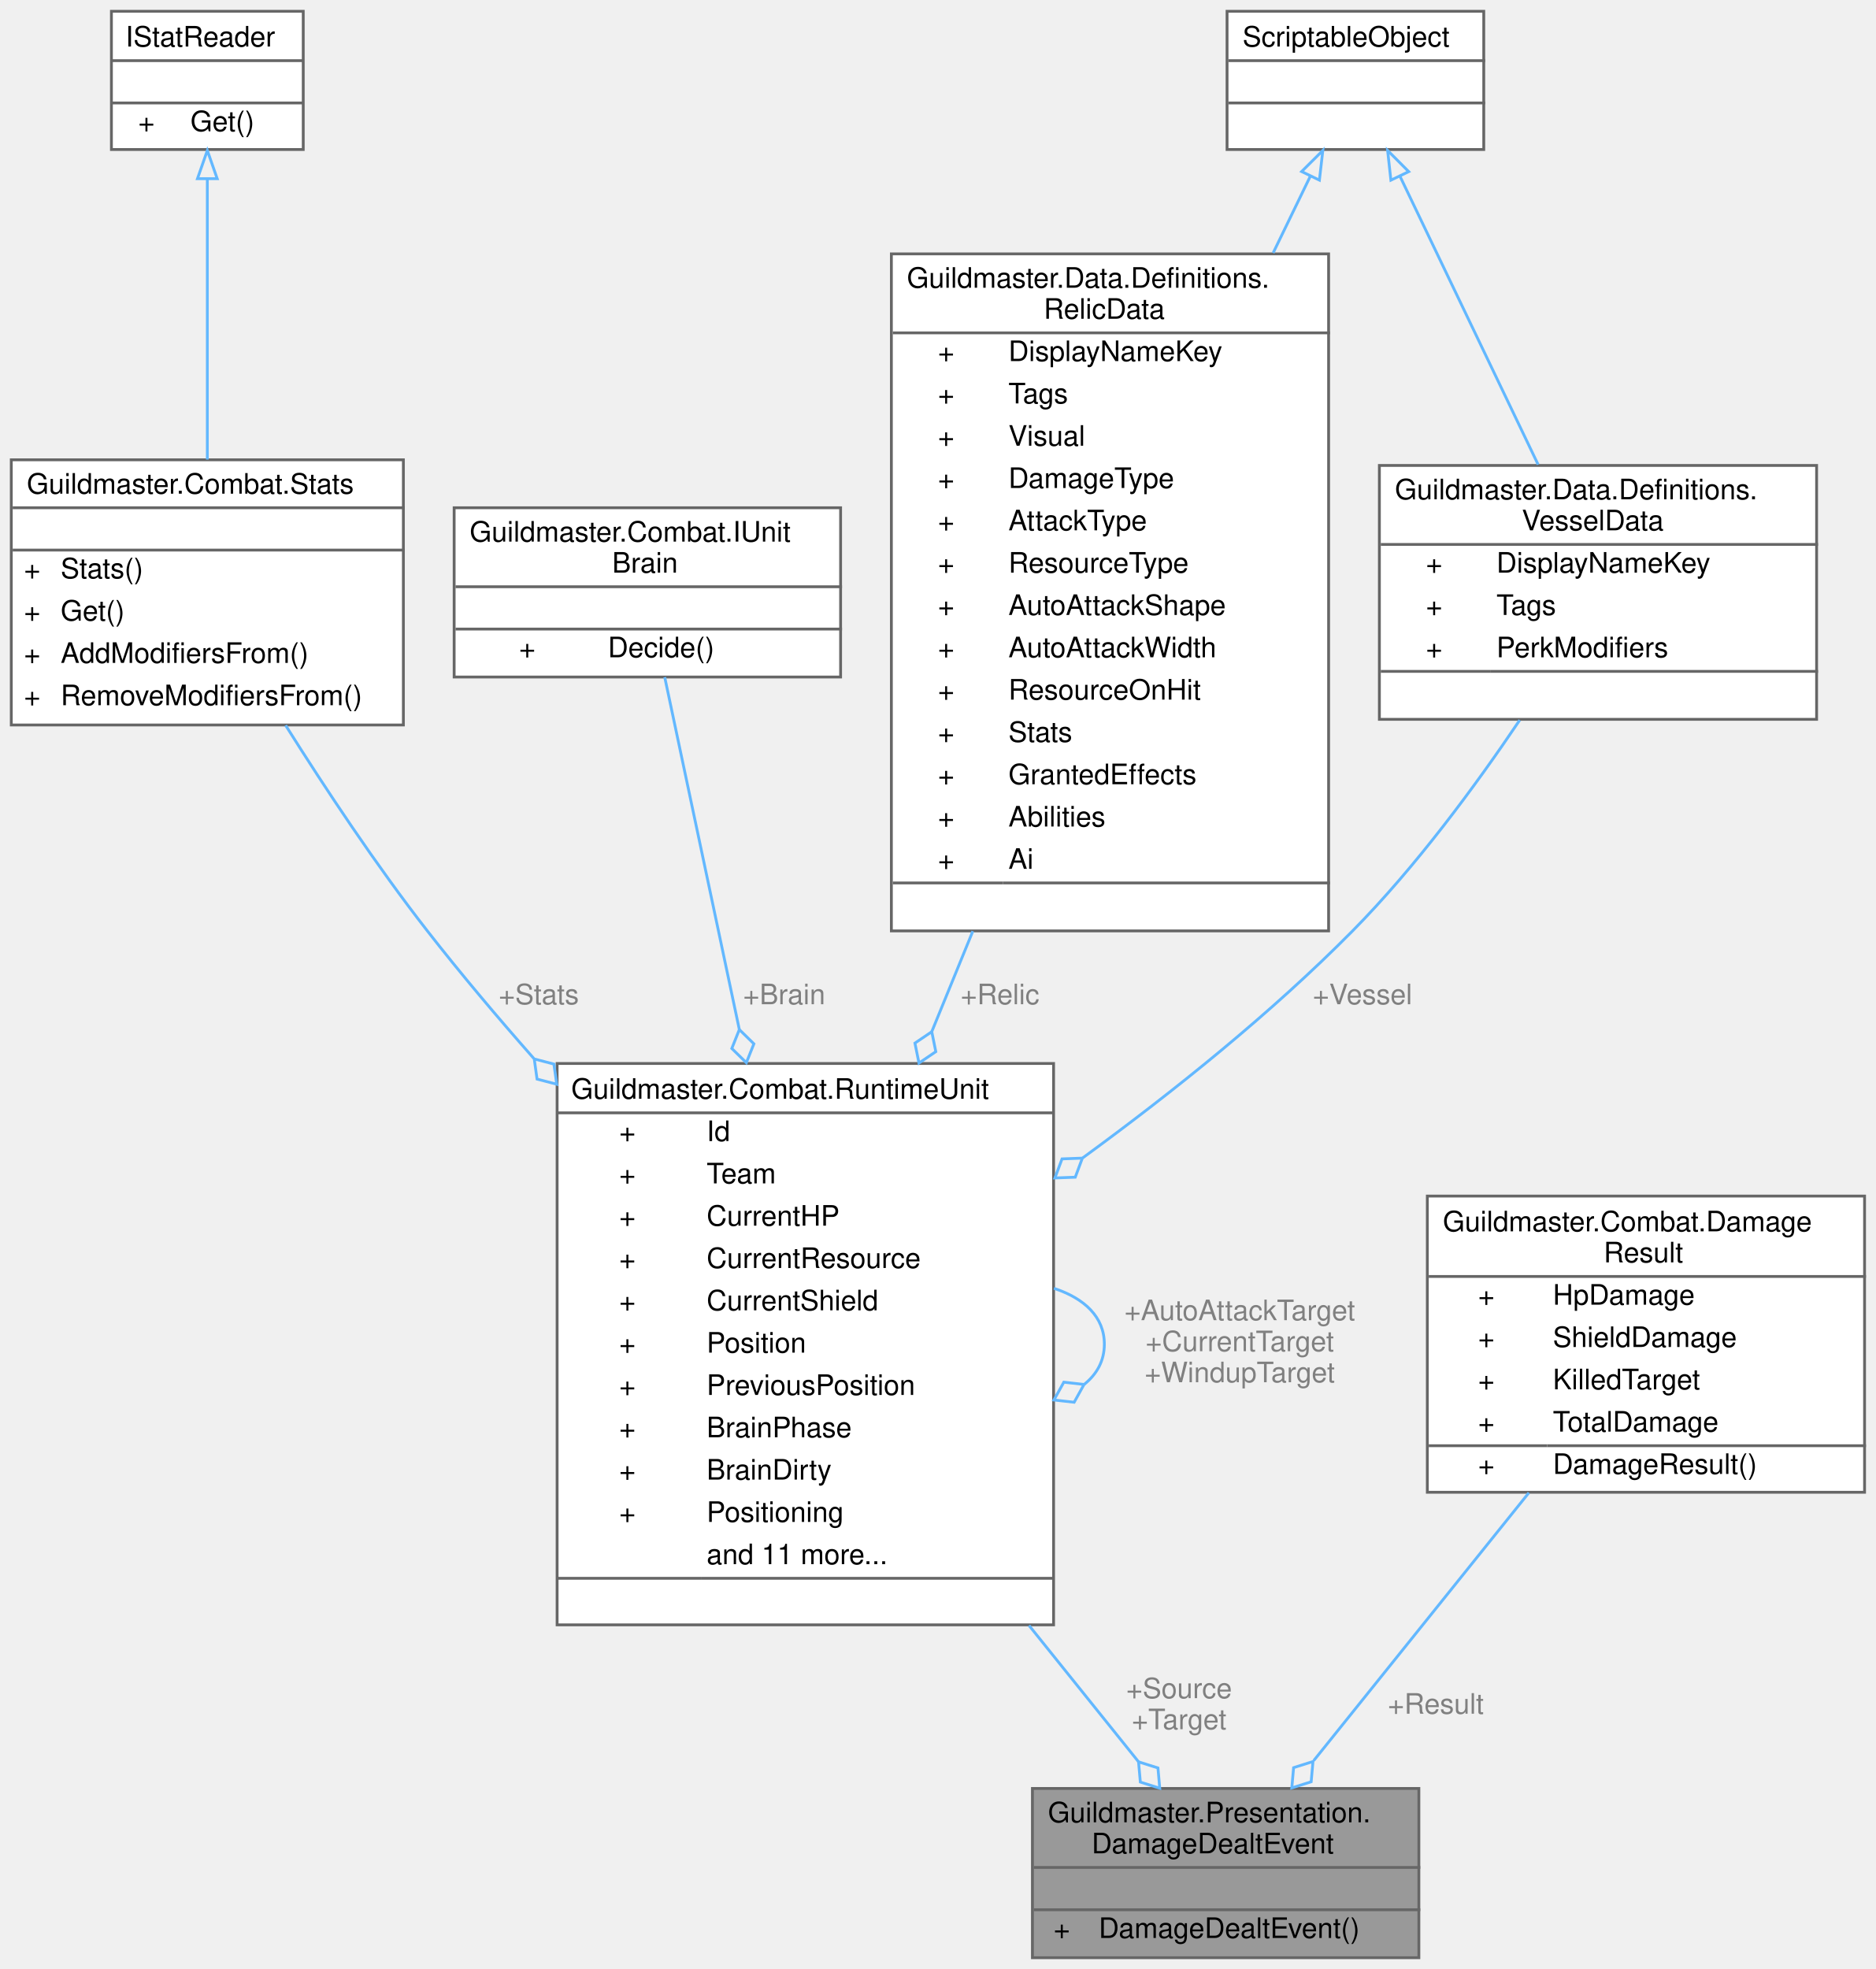
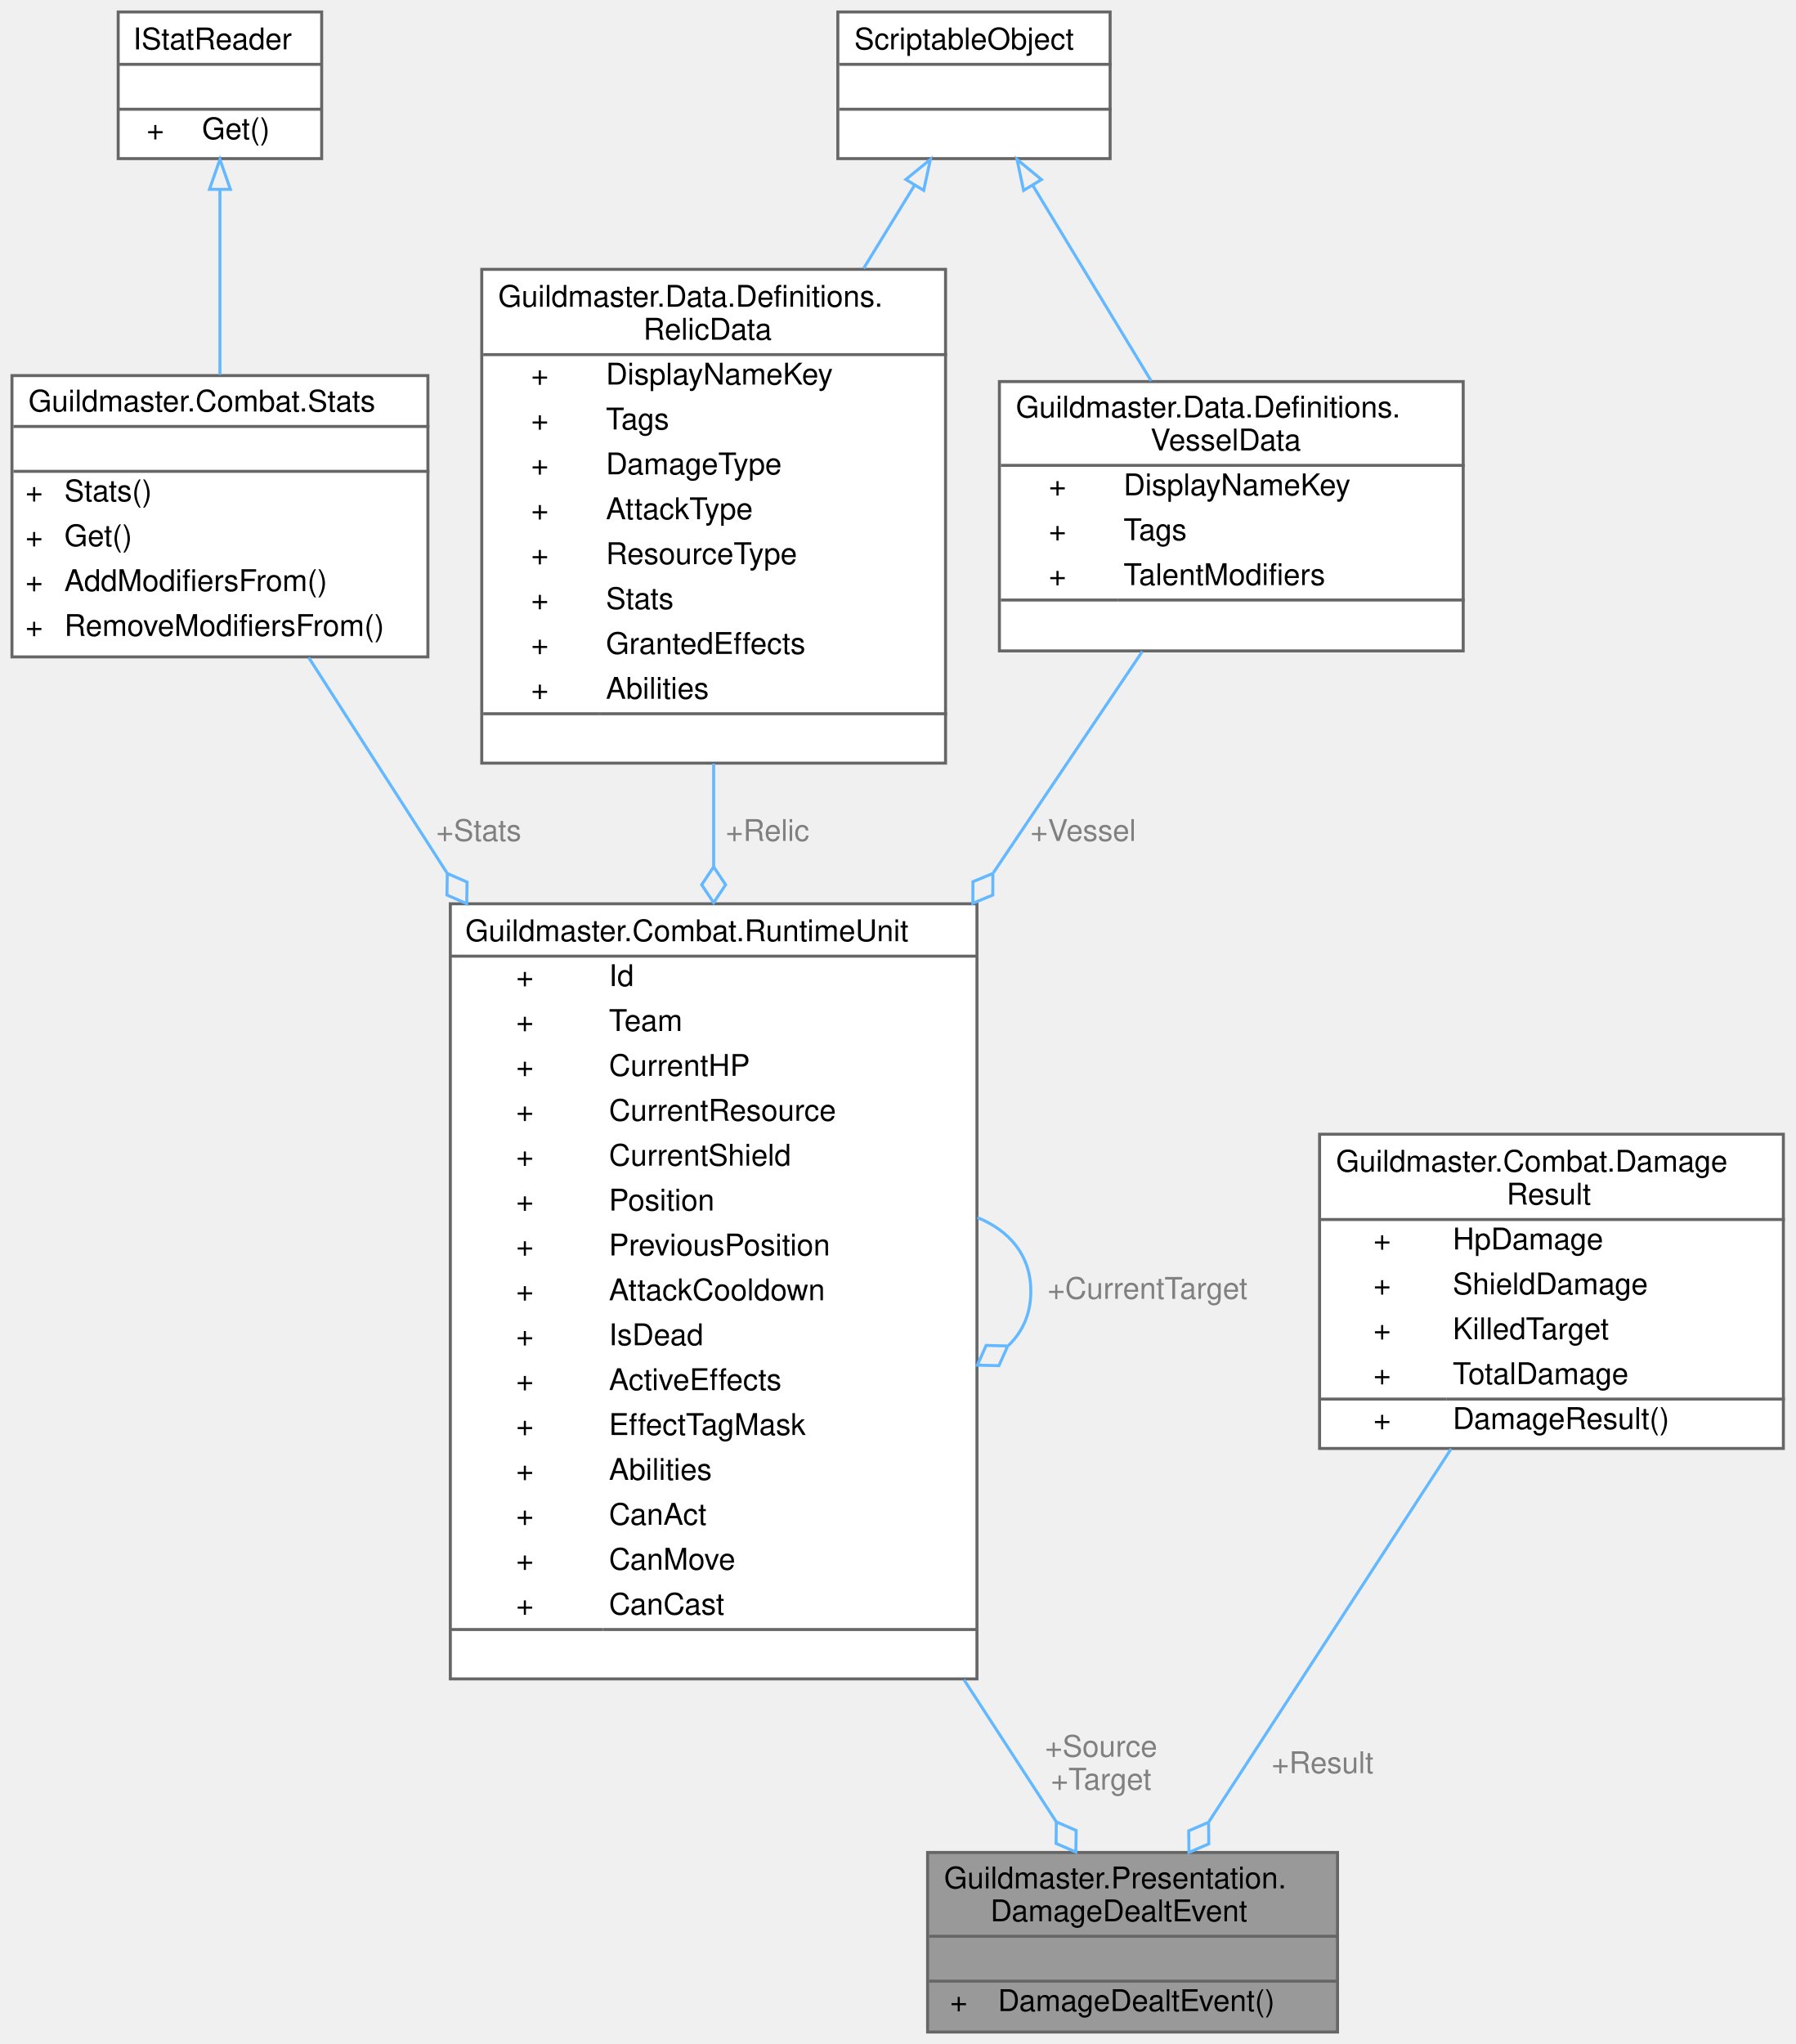
- <svg xmlns="http://www.w3.org/2000/svg" xmlns:xlink="http://www.w3.org/1999/xlink" width="665pt" height="698pt" viewBox="0.00 0.00 665.00 698.00">
-   <g id="graph0" class="graph" transform="scale(1 1) rotate(0) translate(4 694)">
+ <svg xmlns="http://www.w3.org/2000/svg" xmlns:xlink="http://www.w3.org/1999/xlink" width="600pt" height="683pt" viewBox="0.00 0.00 600.00 683.00">
+   <g id="graph0" class="graph" transform="scale(1 1) rotate(0) translate(4 679)">
    <g id="Node000001" class="node">
      <g id="a_Node000001">
        <a xlink:title=" ">
-           <polygon fill="#999999" stroke="transparent" points="499,-60 362,-60 362,0 499,0 499,-60" />
-           <text text-anchor="start" x="367.5" y="-48" font-family="Helvetica,sans-Serif" font-size="10.00">Guildmaster.Presentation.</text>
-           <text text-anchor="start" x="383" y="-37" font-family="Helvetica,sans-Serif" font-size="10.00">DamageDealtEvent</text>
-           <text text-anchor="start" x="429" y="-22" font-family="Helvetica,sans-Serif" font-size="10.00"> </text>
-           <text text-anchor="start" x="369.5" y="-7" font-family="Helvetica,sans-Serif" font-size="10.00">+</text>
-           <text text-anchor="start" x="385.5" y="-7" font-family="Helvetica,sans-Serif" font-size="10.00">DamageDealtEvent()</text>
-           <polygon fill="#666666" stroke="#666666" points="362.5,-32 362.5,-32 499.5,-32 499.5,-32 362.5,-32" />
-           <polygon fill="#666666" stroke="#666666" points="362.5,-17 362.5,-17 499.5,-17 499.5,-17 362.5,-17" />
-           <polygon fill="none" stroke="#666666" points="362,0 362,-60 499,-60 499,0 362,0" />
+           <polygon fill="#999999" stroke="transparent" points="443,-60 306,-60 306,0 443,0 443,-60" />
+           <text text-anchor="start" x="311.5" y="-48" font-family="Helvetica,sans-Serif" font-size="10.00">Guildmaster.Presentation.</text>
+           <text text-anchor="start" x="327" y="-37" font-family="Helvetica,sans-Serif" font-size="10.00">DamageDealtEvent</text>
+           <text text-anchor="start" x="373" y="-22" font-family="Helvetica,sans-Serif" font-size="10.00"> </text>
+           <text text-anchor="start" x="313.5" y="-7" font-family="Helvetica,sans-Serif" font-size="10.00">+</text>
+           <text text-anchor="start" x="329.5" y="-7" font-family="Helvetica,sans-Serif" font-size="10.00">DamageDealtEvent()</text>
+           <polygon fill="#666666" stroke="#666666" points="306.5,-32 306.5,-32 443.5,-32 443.5,-32 306.5,-32" />
+           <polygon fill="#666666" stroke="#666666" points="306.5,-17 306.5,-17 443.5,-17 443.5,-17 306.5,-17" />
+           <polygon fill="none" stroke="#666666" points="306,0 306,-60 443,-60 443,0 306,0" />
        </a>
      </g>
    </g>
    <g id="Node000002" class="node">
      <g id="a_Node000002">
        <a xlink:href="classGuildmaster_1_1Combat_1_1RuntimeUnit.html" target="_top" xlink:title="Рантайм-представление юнита на один бой.">
-           <polygon fill="white" stroke="transparent" points="369.5,-317 193.5,-317 193.5,-118 369.5,-118 369.5,-317" />
-           <text text-anchor="start" x="198.5" y="-304.5" font-family="Helvetica,sans-Serif" font-size="10.00">Guildmaster.Combat.RuntimeUnit</text>
-           <text text-anchor="start" x="215.5" y="-289.5" font-family="Helvetica,sans-Serif" font-size="10.00">+</text>
-           <text text-anchor="start" x="246.5" y="-289.5" font-family="Helvetica,sans-Serif" font-size="10.00">Id</text>
-           <text text-anchor="start" x="215.5" y="-274.5" font-family="Helvetica,sans-Serif" font-size="10.00">+</text>
-           <text text-anchor="start" x="246.5" y="-274.5" font-family="Helvetica,sans-Serif" font-size="10.00">Team</text>
-           <text text-anchor="start" x="215.5" y="-259.5" font-family="Helvetica,sans-Serif" font-size="10.00">+</text>
-           <text text-anchor="start" x="246.5" y="-259.5" font-family="Helvetica,sans-Serif" font-size="10.00">CurrentHP</text>
-           <text text-anchor="start" x="215.5" y="-244.5" font-family="Helvetica,sans-Serif" font-size="10.00">+</text>
-           <text text-anchor="start" x="246.5" y="-244.5" font-family="Helvetica,sans-Serif" font-size="10.00">CurrentResource</text>
-           <text text-anchor="start" x="215.5" y="-229.5" font-family="Helvetica,sans-Serif" font-size="10.00">+</text>
-           <text text-anchor="start" x="246.5" y="-229.5" font-family="Helvetica,sans-Serif" font-size="10.00">CurrentShield</text>
-           <text text-anchor="start" x="215.5" y="-214.5" font-family="Helvetica,sans-Serif" font-size="10.00">+</text>
-           <text text-anchor="start" x="246.5" y="-214.5" font-family="Helvetica,sans-Serif" font-size="10.00">Position</text>
-           <text text-anchor="start" x="215.5" y="-199.5" font-family="Helvetica,sans-Serif" font-size="10.00">+</text>
-           <text text-anchor="start" x="246.5" y="-199.5" font-family="Helvetica,sans-Serif" font-size="10.00">PreviousPosition</text>
-           <text text-anchor="start" x="215.5" y="-184.5" font-family="Helvetica,sans-Serif" font-size="10.00">+</text>
-           <text text-anchor="start" x="246.5" y="-184.5" font-family="Helvetica,sans-Serif" font-size="10.00">BrainPhase</text>
-           <text text-anchor="start" x="215.5" y="-169.5" font-family="Helvetica,sans-Serif" font-size="10.00">+</text>
-           <text text-anchor="start" x="246.5" y="-169.5" font-family="Helvetica,sans-Serif" font-size="10.00">BrainDirty</text>
-           <text text-anchor="start" x="215.5" y="-154.5" font-family="Helvetica,sans-Serif" font-size="10.00">+</text>
-           <text text-anchor="start" x="246.5" y="-154.5" font-family="Helvetica,sans-Serif" font-size="10.00">Positioning</text>
-           <text text-anchor="start" x="246.5" y="-139.5" font-family="Helvetica,sans-Serif" font-size="10.00">and 11 more...</text>
-           <text text-anchor="start" x="279.5" y="-124.5" font-family="Helvetica,sans-Serif" font-size="10.00"> </text>
-           <polygon fill="#666666" stroke="#666666" points="193.5,-299.5 193.5,-299.5 369.5,-299.5 369.5,-299.5 193.5,-299.5" />
-           <polygon fill="#666666" stroke="#666666" points="193.5,-134.5 193.5,-134.5 244.5,-134.5 244.5,-134.5 193.5,-134.5" />
-           <polygon fill="#666666" stroke="#666666" points="244.5,-134.5 244.5,-134.5 369.5,-134.5 369.5,-134.5 244.5,-134.5" />
-           <polygon fill="none" stroke="#666666" points="193.5,-118 193.5,-317 369.5,-317 369.5,-118 193.5,-118" />
+           <polygon fill="white" stroke="transparent" points="322.5,-377 146.5,-377 146.5,-118 322.5,-118 322.5,-377" />
+           <text text-anchor="start" x="151.5" y="-364.5" font-family="Helvetica,sans-Serif" font-size="10.00">Guildmaster.Combat.RuntimeUnit</text>
+           <text text-anchor="start" x="168.5" y="-349.5" font-family="Helvetica,sans-Serif" font-size="10.00">+</text>
+           <text text-anchor="start" x="199.5" y="-349.5" font-family="Helvetica,sans-Serif" font-size="10.00">Id</text>
+           <text text-anchor="start" x="168.5" y="-334.5" font-family="Helvetica,sans-Serif" font-size="10.00">+</text>
+           <text text-anchor="start" x="199.5" y="-334.5" font-family="Helvetica,sans-Serif" font-size="10.00">Team</text>
+           <text text-anchor="start" x="168.5" y="-319.5" font-family="Helvetica,sans-Serif" font-size="10.00">+</text>
+           <text text-anchor="start" x="199.5" y="-319.5" font-family="Helvetica,sans-Serif" font-size="10.00">CurrentHP</text>
+           <text text-anchor="start" x="168.5" y="-304.5" font-family="Helvetica,sans-Serif" font-size="10.00">+</text>
+           <text text-anchor="start" x="199.5" y="-304.5" font-family="Helvetica,sans-Serif" font-size="10.00">CurrentResource</text>
+           <text text-anchor="start" x="168.5" y="-289.5" font-family="Helvetica,sans-Serif" font-size="10.00">+</text>
+           <text text-anchor="start" x="199.5" y="-289.5" font-family="Helvetica,sans-Serif" font-size="10.00">CurrentShield</text>
+           <text text-anchor="start" x="168.5" y="-274.5" font-family="Helvetica,sans-Serif" font-size="10.00">+</text>
+           <text text-anchor="start" x="199.5" y="-274.5" font-family="Helvetica,sans-Serif" font-size="10.00">Position</text>
+           <text text-anchor="start" x="168.5" y="-259.5" font-family="Helvetica,sans-Serif" font-size="10.00">+</text>
+           <text text-anchor="start" x="199.5" y="-259.5" font-family="Helvetica,sans-Serif" font-size="10.00">PreviousPosition</text>
+           <text text-anchor="start" x="168.5" y="-244.5" font-family="Helvetica,sans-Serif" font-size="10.00">+</text>
+           <text text-anchor="start" x="199.5" y="-244.5" font-family="Helvetica,sans-Serif" font-size="10.00">AttackCooldown</text>
+           <text text-anchor="start" x="168.5" y="-229.5" font-family="Helvetica,sans-Serif" font-size="10.00">+</text>
+           <text text-anchor="start" x="199.5" y="-229.5" font-family="Helvetica,sans-Serif" font-size="10.00">IsDead</text>
+           <text text-anchor="start" x="168.5" y="-214.5" font-family="Helvetica,sans-Serif" font-size="10.00">+</text>
+           <text text-anchor="start" x="199.5" y="-214.5" font-family="Helvetica,sans-Serif" font-size="10.00">ActiveEffects</text>
+           <text text-anchor="start" x="168.5" y="-199.5" font-family="Helvetica,sans-Serif" font-size="10.00">+</text>
+           <text text-anchor="start" x="199.5" y="-199.5" font-family="Helvetica,sans-Serif" font-size="10.00">EffectTagMask</text>
+           <text text-anchor="start" x="168.5" y="-184.5" font-family="Helvetica,sans-Serif" font-size="10.00">+</text>
+           <text text-anchor="start" x="199.5" y="-184.5" font-family="Helvetica,sans-Serif" font-size="10.00">Abilities</text>
+           <text text-anchor="start" x="168.5" y="-169.5" font-family="Helvetica,sans-Serif" font-size="10.00">+</text>
+           <text text-anchor="start" x="199.5" y="-169.5" font-family="Helvetica,sans-Serif" font-size="10.00">CanAct</text>
+           <text text-anchor="start" x="168.5" y="-154.5" font-family="Helvetica,sans-Serif" font-size="10.00">+</text>
+           <text text-anchor="start" x="199.5" y="-154.5" font-family="Helvetica,sans-Serif" font-size="10.00">CanMove</text>
+           <text text-anchor="start" x="168.5" y="-139.5" font-family="Helvetica,sans-Serif" font-size="10.00">+</text>
+           <text text-anchor="start" x="199.5" y="-139.5" font-family="Helvetica,sans-Serif" font-size="10.00">CanCast</text>
+           <text text-anchor="start" x="232.5" y="-124.5" font-family="Helvetica,sans-Serif" font-size="10.00"> </text>
+           <polygon fill="#666666" stroke="#666666" points="146.5,-359.5 146.5,-359.5 322.5,-359.5 322.5,-359.5 146.5,-359.5" />
+           <polygon fill="#666666" stroke="#666666" points="146.5,-134.5 146.5,-134.5 197.5,-134.5 197.5,-134.5 146.5,-134.5" />
+           <polygon fill="#666666" stroke="#666666" points="197.5,-134.5 197.5,-134.5 322.5,-134.5 322.5,-134.5 197.5,-134.5" />
+           <polygon fill="none" stroke="#666666" points="146.5,-118 146.5,-377 322.5,-377 322.5,-118 146.5,-118" />
        </a>
      </g>
    </g>
    <g id="edge1_Node000001_Node000002" class="edge">
      <g id="a_edge1_Node000001_Node000002">
        <a xlink:title=" ">
-           <path fill="none" stroke="#63b8ff" d="M360.8,-117.78C374.58,-100.62 388.14,-83.74 399.58,-69.5" />
-           <polygon fill="none" stroke="#63b8ff" points="399.62,-69.44 400.26,-62.26 407.14,-60.08 406.5,-67.27 399.62,-69.44" />
-         </a>
-       </g>
-       <text text-anchor="middle" x="414" y="-92" font-family="Helvetica,sans-Serif" font-size="10.00" fill="grey"> +Source</text>
-       <text text-anchor="middle" x="414" y="-81" font-family="Helvetica,sans-Serif" font-size="10.00" fill="grey">+Target</text>
+           <path fill="none" stroke="#63b8ff" d="M318.16,-117.72C329.33,-100.53 340.02,-84.08 349.02,-70.22" />
+           <polygon fill="none" stroke="#63b8ff" points="349.02,-70.22 348.94,-63.01 355.56,-60.15 355.65,-67.36 349.02,-70.22" />
+         </a>
+       </g>
+       <text text-anchor="middle" x="364" y="-92" font-family="Helvetica,sans-Serif" font-size="10.00" fill="grey"> +Source</text>
+       <text text-anchor="middle" x="364" y="-81" font-family="Helvetica,sans-Serif" font-size="10.00" fill="grey">+Target</text>
    </g>
    <g id="edge4_Node000002_Node000002" class="edge">
      <g id="a_edge4_Node000002_Node000002">
        <a xlink:title=" ">
-           <path fill="none" stroke="#63b8ff" d="M369.63,-237.29C380.43,-233.75 387.5,-227.15 387.5,-217.5 387.5,-211.62 384.87,-206.87 380.38,-203.26" />
-           <polygon fill="none" stroke="#63b8ff" points="380.3,-203.22 373.13,-204.02 369.63,-197.71 376.8,-196.91 380.3,-203.22" />
-         </a>
-       </g>
-       <text text-anchor="middle" x="435.5" y="-226" font-family="Helvetica,sans-Serif" font-size="10.00" fill="grey"> +AutoAttackTarget</text>
-       <text text-anchor="middle" x="435.5" y="-215" font-family="Helvetica,sans-Serif" font-size="10.00" fill="grey">+CurrentTarget</text>
-       <text text-anchor="middle" x="435.5" y="-204" font-family="Helvetica,sans-Serif" font-size="10.00" fill="grey">+WindupTarget</text>
+           <path fill="none" stroke="#63b8ff" d="M322.63,-272.16C333.43,-267.74 340.5,-259.52 340.5,-247.5 340.5,-239.99 337.74,-233.96 333.03,-229.41" />
+           <polygon fill="none" stroke="#63b8ff" points="332.78,-229.25 325.57,-229.43 322.63,-222.84 329.84,-222.67 332.78,-229.25" />
+         </a>
+       </g>
+       <text text-anchor="middle" x="379.5" y="-245" font-family="Helvetica,sans-Serif" font-size="10.00" fill="grey"> +CurrentTarget</text>
    </g>
    <g id="Node000003" class="node">
      <g id="a_Node000003">
        <a xlink:href="classGuildmaster_1_1Combat_1_1Stats.html" target="_top" xlink:title="Рантайм стат-объект юнита.">
-           <polygon fill="white" stroke="transparent" points="139,-531 0,-531 0,-437 139,-437 139,-531" />
-           <text text-anchor="start" x="5.5" y="-519" font-family="Helvetica,sans-Serif" font-size="10.00">Guildmaster.Combat.Stats</text>
-           <text text-anchor="start" x="68" y="-504" font-family="Helvetica,sans-Serif" font-size="10.00"> </text>
-           <text text-anchor="start" x="4.5" y="-489" font-family="Helvetica,sans-Serif" font-size="10.00">+</text>
-           <text text-anchor="start" x="17.5" y="-489" font-family="Helvetica,sans-Serif" font-size="10.00">Stats()</text>
-           <text text-anchor="start" x="4.5" y="-474" font-family="Helvetica,sans-Serif" font-size="10.00">+</text>
-           <text text-anchor="start" x="17.5" y="-474" font-family="Helvetica,sans-Serif" font-size="10.00">Get()</text>
-           <text text-anchor="start" x="4.5" y="-459" font-family="Helvetica,sans-Serif" font-size="10.00">+</text>
-           <text text-anchor="start" x="17.5" y="-459" font-family="Helvetica,sans-Serif" font-size="10.00">AddModifiersFrom()</text>
-           <text text-anchor="start" x="4.5" y="-444" font-family="Helvetica,sans-Serif" font-size="10.00">+</text>
-           <text text-anchor="start" x="17.5" y="-444" font-family="Helvetica,sans-Serif" font-size="10.00">RemoveModifiersFrom()</text>
-           <polygon fill="#666666" stroke="#666666" points="0.5,-514 0.5,-514 139.5,-514 139.5,-514 0.5,-514" />
-           <polygon fill="#666666" stroke="#666666" points="0.5,-499 0.5,-499 139.5,-499 139.5,-499 0.5,-499" />
-           <polygon fill="none" stroke="#666666" points="0,-437 0,-531 139,-531 139,-437 0,-437" />
+           <polygon fill="white" stroke="transparent" points="139,-553.5 0,-553.5 0,-459.5 139,-459.5 139,-553.5" />
+           <text text-anchor="start" x="5.5" y="-541.5" font-family="Helvetica,sans-Serif" font-size="10.00">Guildmaster.Combat.Stats</text>
+           <text text-anchor="start" x="68" y="-526.5" font-family="Helvetica,sans-Serif" font-size="10.00"> </text>
+           <text text-anchor="start" x="4.5" y="-511.5" font-family="Helvetica,sans-Serif" font-size="10.00">+</text>
+           <text text-anchor="start" x="17.5" y="-511.5" font-family="Helvetica,sans-Serif" font-size="10.00">Stats()</text>
+           <text text-anchor="start" x="4.5" y="-496.5" font-family="Helvetica,sans-Serif" font-size="10.00">+</text>
+           <text text-anchor="start" x="17.5" y="-496.5" font-family="Helvetica,sans-Serif" font-size="10.00">Get()</text>
+           <text text-anchor="start" x="4.5" y="-481.5" font-family="Helvetica,sans-Serif" font-size="10.00">+</text>
+           <text text-anchor="start" x="17.5" y="-481.5" font-family="Helvetica,sans-Serif" font-size="10.00">AddModifiersFrom()</text>
+           <text text-anchor="start" x="4.5" y="-466.5" font-family="Helvetica,sans-Serif" font-size="10.00">+</text>
+           <text text-anchor="start" x="17.5" y="-466.5" font-family="Helvetica,sans-Serif" font-size="10.00">RemoveModifiersFrom()</text>
+           <polygon fill="#666666" stroke="#666666" points="0.5,-536.5 0.5,-536.5 139.5,-536.5 139.5,-536.5 0.5,-536.5" />
+           <polygon fill="#666666" stroke="#666666" points="0.5,-521.5 0.5,-521.5 139.5,-521.5 139.5,-521.5 0.5,-521.5" />
+           <polygon fill="none" stroke="#666666" points="0,-459.5 0,-553.5 139,-553.5 139,-459.5 0,-459.5" />
        </a>
      </g>
    </g>
    <g id="edge2_Node000002_Node000003" class="edge">
      <g id="a_edge2_Node000002_Node000003">
        <a xlink:title=" ">
-           <path fill="none" stroke="#63b8ff" d="M97.26,-436.87C111.45,-414.3 129.5,-387.08 147.5,-364 159.22,-348.97 172.15,-333.63 185.22,-318.8" />
-           <polygon fill="none" stroke="#63b8ff" points="185.39,-318.61 186.39,-311.47 193.37,-309.65 192.36,-316.79 185.39,-318.61" />
-         </a>
-       </g>
-       <text text-anchor="middle" x="187" y="-338" font-family="Helvetica,sans-Serif" font-size="10.00" fill="grey"> +Stats</text>
+           <path fill="none" stroke="#63b8ff" d="M99.19,-459.26C112.38,-438.72 128.67,-413.34 145.33,-387.39" />
+           <polygon fill="none" stroke="#63b8ff" points="145.49,-387.14 145.37,-379.93 151.97,-377.04 152.1,-384.25 145.49,-387.14" />
+         </a>
+       </g>
+       <text text-anchor="middle" x="156" y="-398" font-family="Helvetica,sans-Serif" font-size="10.00" fill="grey"> +Stats</text>
    </g>
    <g id="Node000004" class="node">
      <g id="a_Node000004">
        <a xlink:href="interfaceGuildmaster_1_1Data_1_1Stats_1_1IStatReader.html" target="_top" xlink:title="Только-чтение собранных статов.">
-           <polygon fill="white" stroke="transparent" points="103.5,-690 35.5,-690 35.5,-641 103.5,-641 103.5,-690" />
-           <text text-anchor="start" x="40.5" y="-677.5" font-family="Helvetica,sans-Serif" font-size="10.00">IStatReader</text>
-           <text text-anchor="start" x="67.5" y="-662.5" font-family="Helvetica,sans-Serif" font-size="10.00"> </text>
-           <text text-anchor="start" x="45" y="-647.5" font-family="Helvetica,sans-Serif" font-size="10.00">+</text>
-           <text text-anchor="start" x="63.5" y="-647.5" font-family="Helvetica,sans-Serif" font-size="10.00">Get()</text>
-           <polygon fill="#666666" stroke="#666666" points="35.5,-672.5 35.5,-672.5 103.5,-672.5 103.5,-672.5 35.5,-672.5" />
+           <polygon fill="white" stroke="transparent" points="103.5,-675 35.5,-675 35.5,-626 103.5,-626 103.5,-675" />
+           <text text-anchor="start" x="40.5" y="-662.5" font-family="Helvetica,sans-Serif" font-size="10.00">IStatReader</text>
+           <text text-anchor="start" x="67.5" y="-647.5" font-family="Helvetica,sans-Serif" font-size="10.00"> </text>
+           <text text-anchor="start" x="45" y="-632.5" font-family="Helvetica,sans-Serif" font-size="10.00">+</text>
+           <text text-anchor="start" x="63.5" y="-632.5" font-family="Helvetica,sans-Serif" font-size="10.00">Get()</text>
          <polygon fill="#666666" stroke="#666666" points="35.5,-657.5 35.5,-657.5 103.5,-657.5 103.5,-657.5 35.5,-657.5" />
-           <polygon fill="none" stroke="#666666" points="35.5,-641 35.5,-690 103.5,-690 103.5,-641 35.5,-641" />
+           <polygon fill="#666666" stroke="#666666" points="35.5,-642.5 35.5,-642.5 103.5,-642.5 103.5,-642.5 35.5,-642.5" />
+           <polygon fill="none" stroke="#666666" points="35.5,-626 35.5,-675 103.5,-675 103.5,-626 35.5,-626" />
        </a>
      </g>
    </g>
    <g id="edge3_Node000003_Node000004" class="edge">
      <g id="a_edge3_Node000003_Node000004">
        <a xlink:title=" ">
-           <path fill="none" stroke="#63b8ff" d="M69.5,-630.52C69.5,-602.38 69.5,-562.14 69.5,-531.1" />
-           <polygon fill="none" stroke="#63b8ff" points="66,-630.66 69.5,-640.66 73,-630.66 66,-630.66" />
+           <path fill="none" stroke="#63b8ff" d="M69.5,-615.7C69.5,-597.18 69.5,-573.95 69.5,-553.77" />
+           <polygon fill="none" stroke="#63b8ff" points="66,-615.73 69.5,-625.73 73,-615.73 66,-615.73" />
        </a>
      </g>
    </g>
    <g id="Node000005" class="node">
      <g id="a_Node000005">
-         <a xlink:href="interfaceGuildmaster_1_1Combat_1_1IUnitBrain.html" target="_top" xlink:title="Главный шов AI (вики «13» §3.1): единственная точка, где принимается «дорогое» решение «кого/где».">
-           <polygon fill="white" stroke="transparent" points="294,-514 157,-514 157,-454 294,-454 294,-514" />
-           <text text-anchor="start" x="162.5" y="-502" font-family="Helvetica,sans-Serif" font-size="10.00">Guildmaster.Combat.IUnit</text>
-           <text text-anchor="start" x="213" y="-491" font-family="Helvetica,sans-Serif" font-size="10.00">Brain</text>
-           <text text-anchor="start" x="224" y="-476" font-family="Helvetica,sans-Serif" font-size="10.00"> </text>
-           <text text-anchor="start" x="180" y="-461" font-family="Helvetica,sans-Serif" font-size="10.00">+</text>
-           <text text-anchor="start" x="211.5" y="-461" font-family="Helvetica,sans-Serif" font-size="10.00">Decide()</text>
-           <polygon fill="#666666" stroke="#666666" points="157.5,-486 157.5,-486 294.5,-486 294.5,-486 157.5,-486" />
-           <polygon fill="#666666" stroke="#666666" points="157.5,-471 157.5,-471 294.5,-471 294.5,-471 157.5,-471" />
-           <polygon fill="none" stroke="#666666" points="157,-454 157,-514 294,-514 294,-454 157,-454" />
+         <a xlink:href="classGuildmaster_1_1Data_1_1Definitions_1_1RelicData.html" target="_top" xlink:title="«Чемпион» — стат-блок и боевые категории юнита.">
+           <polygon fill="white" stroke="transparent" points="312,-589 157,-589 157,-424 312,-424 312,-589" />
+           <text text-anchor="start" x="162.5" y="-576.5" font-family="Helvetica,sans-Serif" font-size="10.00">Guildmaster.Data.Definitions.</text>
+           <text text-anchor="start" x="211" y="-565.5" font-family="Helvetica,sans-Serif" font-size="10.00">RelicData</text>
+           <text text-anchor="start" x="173.5" y="-550.5" font-family="Helvetica,sans-Serif" font-size="10.00">+</text>
+           <text text-anchor="start" x="198.5" y="-550.5" font-family="Helvetica,sans-Serif" font-size="10.00">DisplayNameKey</text>
+           <text text-anchor="start" x="173.5" y="-535.5" font-family="Helvetica,sans-Serif" font-size="10.00">+</text>
+           <text text-anchor="start" x="198.5" y="-535.5" font-family="Helvetica,sans-Serif" font-size="10.00">Tags</text>
+           <text text-anchor="start" x="173.5" y="-520.5" font-family="Helvetica,sans-Serif" font-size="10.00">+</text>
+           <text text-anchor="start" x="198.5" y="-520.5" font-family="Helvetica,sans-Serif" font-size="10.00">DamageType</text>
+           <text text-anchor="start" x="173.5" y="-505.5" font-family="Helvetica,sans-Serif" font-size="10.00">+</text>
+           <text text-anchor="start" x="198.5" y="-505.5" font-family="Helvetica,sans-Serif" font-size="10.00">AttackType</text>
+           <text text-anchor="start" x="173.5" y="-490.5" font-family="Helvetica,sans-Serif" font-size="10.00">+</text>
+           <text text-anchor="start" x="198.5" y="-490.5" font-family="Helvetica,sans-Serif" font-size="10.00">ResourceType</text>
+           <text text-anchor="start" x="173.5" y="-475.5" font-family="Helvetica,sans-Serif" font-size="10.00">+</text>
+           <text text-anchor="start" x="198.5" y="-475.5" font-family="Helvetica,sans-Serif" font-size="10.00">Stats</text>
+           <text text-anchor="start" x="173.5" y="-460.5" font-family="Helvetica,sans-Serif" font-size="10.00">+</text>
+           <text text-anchor="start" x="198.5" y="-460.5" font-family="Helvetica,sans-Serif" font-size="10.00">GrantedEffects</text>
+           <text text-anchor="start" x="173.5" y="-445.5" font-family="Helvetica,sans-Serif" font-size="10.00">+</text>
+           <text text-anchor="start" x="198.5" y="-445.5" font-family="Helvetica,sans-Serif" font-size="10.00">Abilities</text>
+           <text text-anchor="start" x="233" y="-430.5" font-family="Helvetica,sans-Serif" font-size="10.00"> </text>
+           <polygon fill="#666666" stroke="#666666" points="157.5,-560.5 157.5,-560.5 312.5,-560.5 312.5,-560.5 157.5,-560.5" />
+           <polygon fill="#666666" stroke="#666666" points="157.5,-440.5 157.5,-440.5 196.5,-440.5 196.5,-440.5 157.5,-440.5" />
+           <polygon fill="#666666" stroke="#666666" points="196.5,-440.5 196.5,-440.5 312.5,-440.5 312.5,-440.5 196.5,-440.5" />
+           <polygon fill="none" stroke="#666666" points="157,-424 157,-589 312,-589 312,-424 157,-424" />
        </a>
      </g>
    </g>
    <g id="edge5_Node000002_Node000005" class="edge">
      <g id="a_edge5_Node000002_Node000005">
        <a xlink:title=" ">
-           <path fill="none" stroke="#63b8ff" d="M231.65,-453.94C238.04,-423.75 248.44,-374.65 258.09,-329.08" />
-           <polygon fill="none" stroke="#63b8ff" points="258.1,-329.02 255.43,-322.32 260.59,-317.28 263.26,-323.97 258.1,-329.02" />
-         </a>
-       </g>
-       <text text-anchor="middle" x="274" y="-338" font-family="Helvetica,sans-Serif" font-size="10.00" fill="grey"> +Brain</text>
+           <path fill="none" stroke="#63b8ff" d="M234.5,-423.83C234.5,-412.81 234.5,-401.26 234.5,-389.57" />
+           <polygon fill="none" stroke="#63b8ff" points="234.5,-389.36 230.5,-383.36 234.5,-377.36 238.5,-383.36 234.5,-389.36" />
+         </a>
+       </g>
+       <text text-anchor="middle" x="252.5" y="-398" font-family="Helvetica,sans-Serif" font-size="10.00" fill="grey"> +Relic</text>
    </g>
    <g id="Node000006" class="node">
      <g id="a_Node000006">
-         <a xlink:href="classGuildmaster_1_1Data_1_1Definitions_1_1RelicData.html" target="_top" xlink:title="«Чемпион» — стат-блок и боевые категории юнита.">
-           <polygon fill="white" stroke="transparent" points="467,-604 312,-604 312,-364 467,-364 467,-604" />
-           <text text-anchor="start" x="317.5" y="-592" font-family="Helvetica,sans-Serif" font-size="10.00">Guildmaster.Data.Definitions.</text>
-           <text text-anchor="start" x="366" y="-581" font-family="Helvetica,sans-Serif" font-size="10.00">RelicData</text>
-           <text text-anchor="start" x="328.5" y="-566" font-family="Helvetica,sans-Serif" font-size="10.00">+</text>
-           <text text-anchor="start" x="353.5" y="-566" font-family="Helvetica,sans-Serif" font-size="10.00">DisplayNameKey</text>
-           <text text-anchor="start" x="328.5" y="-551" font-family="Helvetica,sans-Serif" font-size="10.00">+</text>
-           <text text-anchor="start" x="353.5" y="-551" font-family="Helvetica,sans-Serif" font-size="10.00">Tags</text>
-           <text text-anchor="start" x="328.5" y="-536" font-family="Helvetica,sans-Serif" font-size="10.00">+</text>
-           <text text-anchor="start" x="353.5" y="-536" font-family="Helvetica,sans-Serif" font-size="10.00">Visual</text>
-           <text text-anchor="start" x="328.5" y="-521" font-family="Helvetica,sans-Serif" font-size="10.00">+</text>
-           <text text-anchor="start" x="353.5" y="-521" font-family="Helvetica,sans-Serif" font-size="10.00">DamageType</text>
-           <text text-anchor="start" x="328.5" y="-506" font-family="Helvetica,sans-Serif" font-size="10.00">+</text>
-           <text text-anchor="start" x="353.5" y="-506" font-family="Helvetica,sans-Serif" font-size="10.00">AttackType</text>
-           <text text-anchor="start" x="328.5" y="-491" font-family="Helvetica,sans-Serif" font-size="10.00">+</text>
-           <text text-anchor="start" x="353.5" y="-491" font-family="Helvetica,sans-Serif" font-size="10.00">ResourceType</text>
-           <text text-anchor="start" x="328.5" y="-476" font-family="Helvetica,sans-Serif" font-size="10.00">+</text>
-           <text text-anchor="start" x="353.5" y="-476" font-family="Helvetica,sans-Serif" font-size="10.00">AutoAttackShape</text>
-           <text text-anchor="start" x="328.5" y="-461" font-family="Helvetica,sans-Serif" font-size="10.00">+</text>
-           <text text-anchor="start" x="353.5" y="-461" font-family="Helvetica,sans-Serif" font-size="10.00">AutoAttackWidth</text>
-           <text text-anchor="start" x="328.5" y="-446" font-family="Helvetica,sans-Serif" font-size="10.00">+</text>
-           <text text-anchor="start" x="353.5" y="-446" font-family="Helvetica,sans-Serif" font-size="10.00">ResourceOnHit</text>
-           <text text-anchor="start" x="328.5" y="-431" font-family="Helvetica,sans-Serif" font-size="10.00">+</text>
-           <text text-anchor="start" x="353.5" y="-431" font-family="Helvetica,sans-Serif" font-size="10.00">Stats</text>
-           <text text-anchor="start" x="328.5" y="-416" font-family="Helvetica,sans-Serif" font-size="10.00">+</text>
-           <text text-anchor="start" x="353.5" y="-416" font-family="Helvetica,sans-Serif" font-size="10.00">GrantedEffects</text>
-           <text text-anchor="start" x="328.5" y="-401" font-family="Helvetica,sans-Serif" font-size="10.00">+</text>
-           <text text-anchor="start" x="353.5" y="-401" font-family="Helvetica,sans-Serif" font-size="10.00">Abilities</text>
-           <text text-anchor="start" x="328.5" y="-386" font-family="Helvetica,sans-Serif" font-size="10.00">+</text>
-           <text text-anchor="start" x="353.5" y="-386" font-family="Helvetica,sans-Serif" font-size="10.00">Ai</text>
-           <text text-anchor="start" x="388" y="-371" font-family="Helvetica,sans-Serif" font-size="10.00"> </text>
-           <polygon fill="#666666" stroke="#666666" points="312.5,-576 312.5,-576 467.5,-576 467.5,-576 312.5,-576" />
-           <polygon fill="#666666" stroke="#666666" points="312.5,-381 312.5,-381 351.5,-381 351.5,-381 312.5,-381" />
-           <polygon fill="#666666" stroke="#666666" points="351.5,-381 351.5,-381 467.5,-381 467.5,-381 351.5,-381" />
-           <polygon fill="none" stroke="#666666" points="312,-364 312,-604 467,-604 467,-364 312,-364" />
-         </a>
-       </g>
-     </g>
-     <g id="edge6_Node000002_Node000006" class="edge">
-       <g id="a_edge6_Node000002_Node000006">
-         <a xlink:title=" ">
-           <path fill="none" stroke="#63b8ff" d="M340.87,-363.9C336.03,-352.06 331.14,-340.07 326.34,-328.33" />
-           <polygon fill="none" stroke="#63b8ff" points="326.32,-328.26 320.35,-324.22 321.78,-317.15 327.75,-321.19 326.32,-328.26" />
-         </a>
-       </g>
-       <text text-anchor="middle" x="350.5" y="-338" font-family="Helvetica,sans-Serif" font-size="10.00" fill="grey"> +Relic</text>
+         <a xlink:title=" ">
+           <polygon fill="white" stroke="transparent" points="367,-675 276,-675 276,-626 367,-626 367,-675" />
+           <text text-anchor="start" x="281.5" y="-662.5" font-family="Helvetica,sans-Serif" font-size="10.00">ScriptableObject</text>
+           <text text-anchor="start" x="320" y="-647.5" font-family="Helvetica,sans-Serif" font-size="10.00"> </text>
+           <text text-anchor="start" x="320" y="-632.5" font-family="Helvetica,sans-Serif" font-size="10.00"> </text>
+           <polygon fill="#666666" stroke="#666666" points="276.5,-657.5 276.5,-657.5 367.5,-657.5 367.5,-657.5 276.5,-657.5" />
+           <polygon fill="#666666" stroke="#666666" points="276.5,-642.5 276.5,-642.5 367.5,-642.5 367.5,-642.5 276.5,-642.5" />
+           <polygon fill="none" stroke="#666666" points="276,-626 276,-675 367,-675 367,-626 276,-626" />
+         </a>
+       </g>
+     </g>
+     <g id="edge6_Node000005_Node000006" class="edge">
+       <g id="a_edge6_Node000005_Node000006">
+         <a xlink:title=" ">
+           <path fill="none" stroke="#63b8ff" d="M301.59,-617.01C296.42,-608.56 290.6,-599.06 284.61,-589.29" />
+           <polygon fill="none" stroke="#63b8ff" points="298.73,-619.03 306.94,-625.73 304.7,-615.38 298.73,-619.03" />
+         </a>
+       </g>
    </g>
    <g id="Node000007" class="node">
      <g id="a_Node000007">
-         <a xlink:title=" ">
-           <polygon fill="white" stroke="transparent" points="522,-690 431,-690 431,-641 522,-641 522,-690" />
-           <text text-anchor="start" x="436.5" y="-677.5" font-family="Helvetica,sans-Serif" font-size="10.00">ScriptableObject</text>
-           <text text-anchor="start" x="475" y="-662.5" font-family="Helvetica,sans-Serif" font-size="10.00"> </text>
-           <text text-anchor="start" x="475" y="-647.5" font-family="Helvetica,sans-Serif" font-size="10.00"> </text>
-           <polygon fill="#666666" stroke="#666666" points="431.5,-672.5 431.5,-672.5 522.5,-672.5 522.5,-672.5 431.5,-672.5" />
-           <polygon fill="#666666" stroke="#666666" points="431.5,-657.5 431.5,-657.5 522.5,-657.5 522.5,-657.5 431.5,-657.5" />
-           <polygon fill="none" stroke="#666666" points="431,-641 431,-690 522,-690 522,-641 431,-641" />
-         </a>
-       </g>
-     </g>
-     <g id="edge7_Node000006_Node000007" class="edge">
-       <g id="a_edge7_Node000006_Node000007">
-         <a xlink:title=" ">
-           <path fill="none" stroke="#63b8ff" d="M460.54,-631.58C456.57,-623.39 452.09,-614.13 447.34,-604.34" />
-           <polygon fill="none" stroke="#63b8ff" points="457.44,-633.19 464.95,-640.66 463.74,-630.14 457.44,-633.19" />
-         </a>
-       </g>
+         <a xlink:href="classGuildmaster_1_1Data_1_1Definitions_1_1VesselData.html" target="_top" xlink:title="«Пилот» — носитель реликвии.">
+           <polygon fill="white" stroke="transparent" points="485,-551.5 330,-551.5 330,-461.5 485,-461.5 485,-551.5" />
+           <text text-anchor="start" x="335.5" y="-539.5" font-family="Helvetica,sans-Serif" font-size="10.00">Guildmaster.Data.Definitions.</text>
+           <text text-anchor="start" x="380.5" y="-528.5" font-family="Helvetica,sans-Serif" font-size="10.00">VesselData</text>
+           <text text-anchor="start" x="346.5" y="-513.5" font-family="Helvetica,sans-Serif" font-size="10.00">+</text>
+           <text text-anchor="start" x="371.5" y="-513.5" font-family="Helvetica,sans-Serif" font-size="10.00">DisplayNameKey</text>
+           <text text-anchor="start" x="346.5" y="-498.5" font-family="Helvetica,sans-Serif" font-size="10.00">+</text>
+           <text text-anchor="start" x="371.5" y="-498.5" font-family="Helvetica,sans-Serif" font-size="10.00">Tags</text>
+           <text text-anchor="start" x="346.5" y="-483.5" font-family="Helvetica,sans-Serif" font-size="10.00">+</text>
+           <text text-anchor="start" x="371.5" y="-483.5" font-family="Helvetica,sans-Serif" font-size="10.00">TalentModifiers</text>
+           <text text-anchor="start" x="406" y="-468.5" font-family="Helvetica,sans-Serif" font-size="10.00"> </text>
+           <polygon fill="#666666" stroke="#666666" points="330.5,-523.5 330.5,-523.5 485.5,-523.5 485.5,-523.5 330.5,-523.5" />
+           <polygon fill="#666666" stroke="#666666" points="330.5,-478.5 330.5,-478.5 369.5,-478.5 369.5,-478.5 330.5,-478.5" />
+           <polygon fill="#666666" stroke="#666666" points="369.5,-478.5 369.5,-478.5 485.5,-478.5 485.5,-478.5 369.5,-478.5" />
+           <polygon fill="none" stroke="#666666" points="330,-461.5 330,-551.5 485,-551.5 485,-461.5 330,-461.5" />
+         </a>
+       </g>
+     </g>
+     <g id="edge8_Node000007_Node000006" class="edge">
+       <g id="a_edge8_Node000007_Node000006">
+         <a xlink:title=" ">
+           <path fill="none" stroke="#63b8ff" d="M341.19,-616.99C352.9,-597.65 367.92,-572.85 380.7,-551.74" />
+           <polygon fill="none" stroke="#63b8ff" points="338.08,-615.37 335.89,-625.73 344.07,-618.99 338.08,-615.37" />
+         </a>
+       </g>
+     </g>
+     <g id="edge7_Node000002_Node000007" class="edge">
+       <g id="a_edge7_Node000002_Node000007">
+         <a xlink:title=" ">
+           <path fill="none" stroke="#63b8ff" d="M377.76,-461.32C363.71,-440.45 346.09,-414.27 328.05,-387.47" />
+           <polygon fill="none" stroke="#63b8ff" points="327.82,-387.14 321.16,-384.39 321.12,-377.18 327.79,-379.93 327.82,-387.14" />
+         </a>
+       </g>
+       <text text-anchor="middle" x="358" y="-398" font-family="Helvetica,sans-Serif" font-size="10.00" fill="grey"> +Vessel</text>
    </g>
    <g id="Node000008" class="node">
      <g id="a_Node000008">
-         <a xlink:href="classGuildmaster_1_1Data_1_1Definitions_1_1VesselData.html" target="_top" xlink:title="«Пилот» — носитель реликвии.">
-           <polygon fill="white" stroke="transparent" points="640,-529 485,-529 485,-439 640,-439 640,-529" />
-           <text text-anchor="start" x="490.5" y="-517" font-family="Helvetica,sans-Serif" font-size="10.00">Guildmaster.Data.Definitions.</text>
-           <text text-anchor="start" x="535.5" y="-506" font-family="Helvetica,sans-Serif" font-size="10.00">VesselData</text>
-           <text text-anchor="start" x="501.5" y="-491" font-family="Helvetica,sans-Serif" font-size="10.00">+</text>
-           <text text-anchor="start" x="526.5" y="-491" font-family="Helvetica,sans-Serif" font-size="10.00">DisplayNameKey</text>
-           <text text-anchor="start" x="501.5" y="-476" font-family="Helvetica,sans-Serif" font-size="10.00">+</text>
-           <text text-anchor="start" x="526.5" y="-476" font-family="Helvetica,sans-Serif" font-size="10.00">Tags</text>
-           <text text-anchor="start" x="501.5" y="-461" font-family="Helvetica,sans-Serif" font-size="10.00">+</text>
-           <text text-anchor="start" x="526.5" y="-461" font-family="Helvetica,sans-Serif" font-size="10.00">PerkModifiers</text>
-           <text text-anchor="start" x="561" y="-446" font-family="Helvetica,sans-Serif" font-size="10.00"> </text>
-           <polygon fill="#666666" stroke="#666666" points="485.5,-501 485.5,-501 640.5,-501 640.5,-501 485.5,-501" />
-           <polygon fill="#666666" stroke="#666666" points="485.5,-456 485.5,-456 524.5,-456 524.5,-456 485.5,-456" />
-           <polygon fill="#666666" stroke="#666666" points="524.5,-456 524.5,-456 640.5,-456 640.5,-456 524.5,-456" />
-           <polygon fill="none" stroke="#666666" points="485,-439 485,-529 640,-529 640,-439 485,-439" />
-         </a>
-       </g>
-     </g>
-     <g id="edge9_Node000008_Node000007" class="edge">
-       <g id="a_edge9_Node000008_Node000007">
-         <a xlink:title=" ">
-           <path fill="none" stroke="#63b8ff" d="M492.33,-631.46C506.08,-602.75 526.12,-560.92 541.27,-529.31" />
-           <polygon fill="none" stroke="#63b8ff" points="489.08,-630.13 487.92,-640.66 495.4,-633.16 489.08,-630.13" />
-         </a>
-       </g>
-     </g>
-     <g id="edge8_Node000002_Node000008" class="edge">
-       <g id="a_edge8_Node000002_Node000008">
-         <a xlink:title=" ">
-           <path fill="none" stroke="#63b8ff" d="M534.75,-438.72C518.91,-415.2 497.8,-386.58 475.5,-364 446.81,-334.96 412.02,-307.04 379.87,-283.56" />
-           <polygon fill="none" stroke="#63b8ff" points="379.71,-283.45 372.5,-283.18 369.98,-276.42 377.19,-276.69 379.71,-283.45" />
-         </a>
-       </g>
-       <text text-anchor="middle" x="479" y="-338" font-family="Helvetica,sans-Serif" font-size="10.00" fill="grey"> +Vessel</text>
-     </g>
-     <g id="Node000009" class="node">
-       <g id="a_Node000009">
        <a xlink:href="structGuildmaster_1_1Combat_1_1DamageResult.html" target="_top" xlink:title="Результат пайплайна урона после применения к цели.">
-           <polygon fill="white" stroke="transparent" points="657,-270 502,-270 502,-165 657,-165 657,-270" />
-           <text text-anchor="start" x="507.5" y="-257.5" font-family="Helvetica,sans-Serif" font-size="10.00">Guildmaster.Combat.Damage</text>
-           <text text-anchor="start" x="564.5" y="-246.5" font-family="Helvetica,sans-Serif" font-size="10.00">Result</text>
-           <text text-anchor="start" x="520" y="-231.5" font-family="Helvetica,sans-Serif" font-size="10.00">+</text>
-           <text text-anchor="start" x="546.5" y="-231.5" font-family="Helvetica,sans-Serif" font-size="10.00">HpDamage</text>
-           <text text-anchor="start" x="520" y="-216.5" font-family="Helvetica,sans-Serif" font-size="10.00">+</text>
-           <text text-anchor="start" x="546.5" y="-216.5" font-family="Helvetica,sans-Serif" font-size="10.00">ShieldDamage</text>
-           <text text-anchor="start" x="520" y="-201.5" font-family="Helvetica,sans-Serif" font-size="10.00">+</text>
-           <text text-anchor="start" x="546.5" y="-201.5" font-family="Helvetica,sans-Serif" font-size="10.00">KilledTarget</text>
-           <text text-anchor="start" x="520" y="-186.5" font-family="Helvetica,sans-Serif" font-size="10.00">+</text>
-           <text text-anchor="start" x="546.5" y="-186.5" font-family="Helvetica,sans-Serif" font-size="10.00">TotalDamage</text>
-           <text text-anchor="start" x="520" y="-171.5" font-family="Helvetica,sans-Serif" font-size="10.00">+</text>
-           <text text-anchor="start" x="546.5" y="-171.5" font-family="Helvetica,sans-Serif" font-size="10.00">DamageResult()</text>
-           <polygon fill="#666666" stroke="#666666" points="502.5,-241.5 502.5,-241.5 657.5,-241.5 657.5,-241.5 502.5,-241.5" />
-           <polygon fill="#666666" stroke="#666666" points="502.5,-181.5 502.5,-181.5 544.5,-181.5 544.5,-181.5 502.5,-181.5" />
-           <polygon fill="#666666" stroke="#666666" points="544.5,-181.5 544.5,-181.5 657.5,-181.5 657.5,-181.5 544.5,-181.5" />
-           <polygon fill="none" stroke="#666666" points="502,-165 502,-270 657,-270 657,-165 502,-165" />
-         </a>
-       </g>
-     </g>
-     <g id="edge10_Node000001_Node000009" class="edge">
-       <g id="a_edge10_Node000001_Node000009">
-         <a xlink:title=" ">
-           <path fill="none" stroke="#63b8ff" d="M538,-164.83C513.84,-134.75 483.88,-97.46 461.73,-69.88" />
-           <polygon fill="none" stroke="#63b8ff" points="461.46,-69.55 454.59,-67.38 453.95,-60.19 460.82,-62.37 461.46,-69.55" />
-         </a>
-       </g>
-       <text text-anchor="middle" x="505" y="-86.5" font-family="Helvetica,sans-Serif" font-size="10.00" fill="grey"> +Result</text>
+           <polygon fill="white" stroke="transparent" points="592,-300 437,-300 437,-195 592,-195 592,-300" />
+           <text text-anchor="start" x="442.5" y="-287.5" font-family="Helvetica,sans-Serif" font-size="10.00">Guildmaster.Combat.Damage</text>
+           <text text-anchor="start" x="499.5" y="-276.5" font-family="Helvetica,sans-Serif" font-size="10.00">Result</text>
+           <text text-anchor="start" x="455" y="-261.5" font-family="Helvetica,sans-Serif" font-size="10.00">+</text>
+           <text text-anchor="start" x="481.5" y="-261.5" font-family="Helvetica,sans-Serif" font-size="10.00">HpDamage</text>
+           <text text-anchor="start" x="455" y="-246.5" font-family="Helvetica,sans-Serif" font-size="10.00">+</text>
+           <text text-anchor="start" x="481.5" y="-246.5" font-family="Helvetica,sans-Serif" font-size="10.00">ShieldDamage</text>
+           <text text-anchor="start" x="455" y="-231.5" font-family="Helvetica,sans-Serif" font-size="10.00">+</text>
+           <text text-anchor="start" x="481.5" y="-231.5" font-family="Helvetica,sans-Serif" font-size="10.00">KilledTarget</text>
+           <text text-anchor="start" x="455" y="-216.5" font-family="Helvetica,sans-Serif" font-size="10.00">+</text>
+           <text text-anchor="start" x="481.5" y="-216.5" font-family="Helvetica,sans-Serif" font-size="10.00">TotalDamage</text>
+           <text text-anchor="start" x="455" y="-201.5" font-family="Helvetica,sans-Serif" font-size="10.00">+</text>
+           <text text-anchor="start" x="481.5" y="-201.5" font-family="Helvetica,sans-Serif" font-size="10.00">DamageResult()</text>
+           <polygon fill="#666666" stroke="#666666" points="437.5,-271.5 437.5,-271.5 592.5,-271.5 592.5,-271.5 437.5,-271.5" />
+           <polygon fill="#666666" stroke="#666666" points="437.5,-211.5 437.5,-211.5 479.5,-211.5 479.5,-211.5 437.5,-211.5" />
+           <polygon fill="#666666" stroke="#666666" points="479.5,-211.5 479.5,-211.5 592.5,-211.5 592.5,-211.5 479.5,-211.5" />
+           <polygon fill="none" stroke="#666666" points="437,-195 437,-300 592,-300 592,-195 437,-195" />
+         </a>
+       </g>
+     </g>
+     <g id="edge9_Node000001_Node000008" class="edge">
+       <g id="a_edge9_Node000001_Node000008">
+         <a xlink:title=" ">
+           <path fill="none" stroke="#63b8ff" d="M480.97,-194.88C456.11,-156.63 422.75,-105.28 400.04,-70.32" />
+           <polygon fill="none" stroke="#63b8ff" points="399.9,-70.09 393.27,-67.24 393.36,-60.03 399.98,-62.88 399.9,-70.09" />
+         </a>
+       </g>
+       <text text-anchor="middle" x="438" y="-86.5" font-family="Helvetica,sans-Serif" font-size="10.00" fill="grey"> +Result</text>
    </g>
  </g>
</svg>
